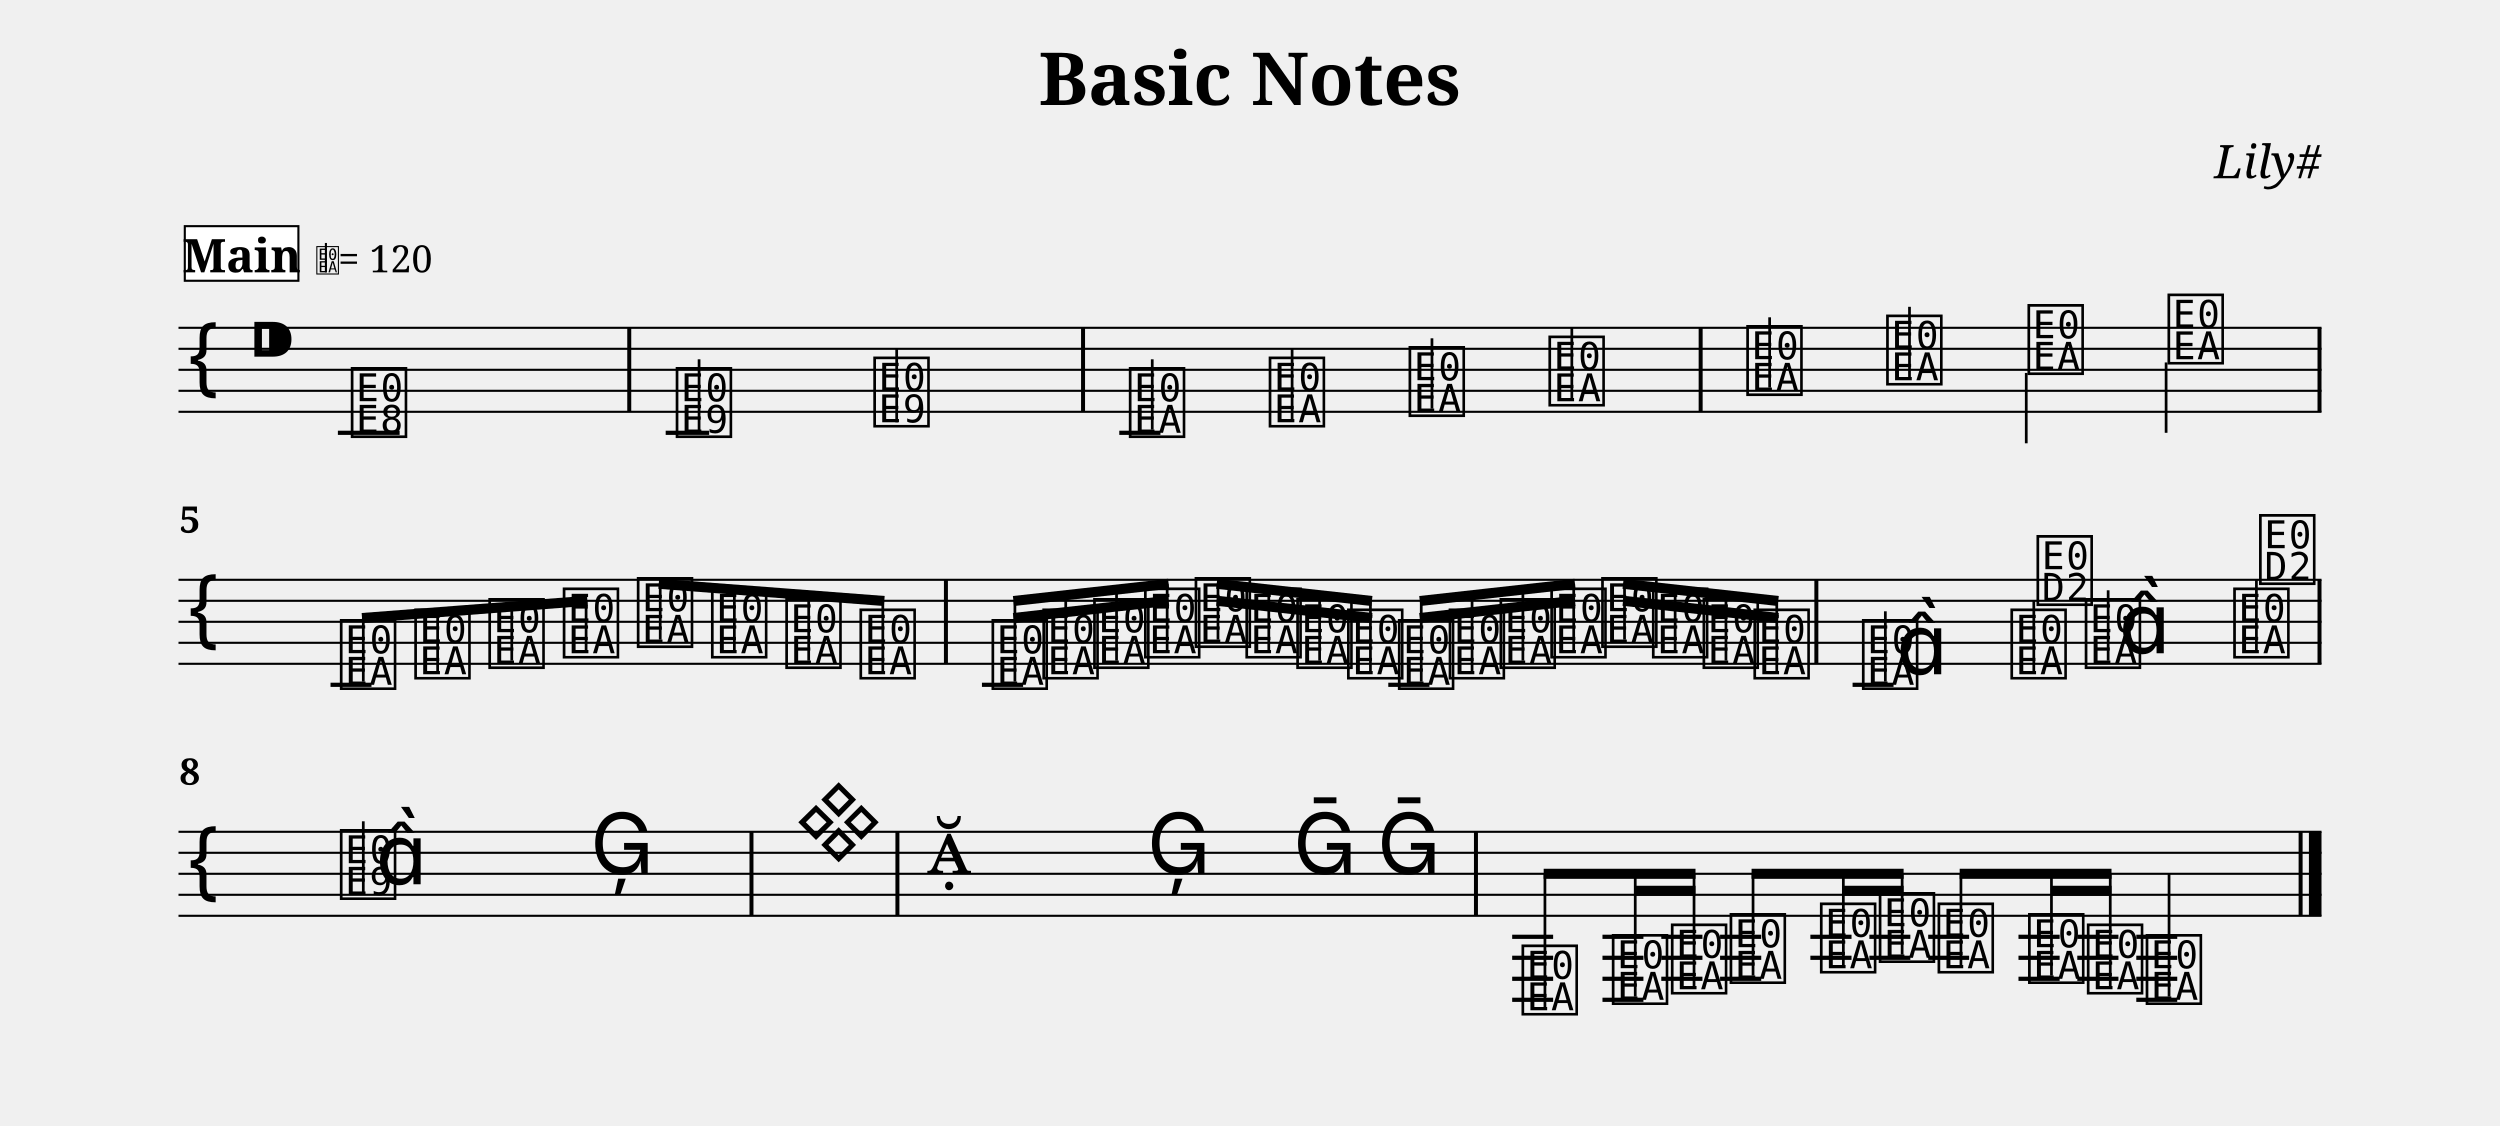
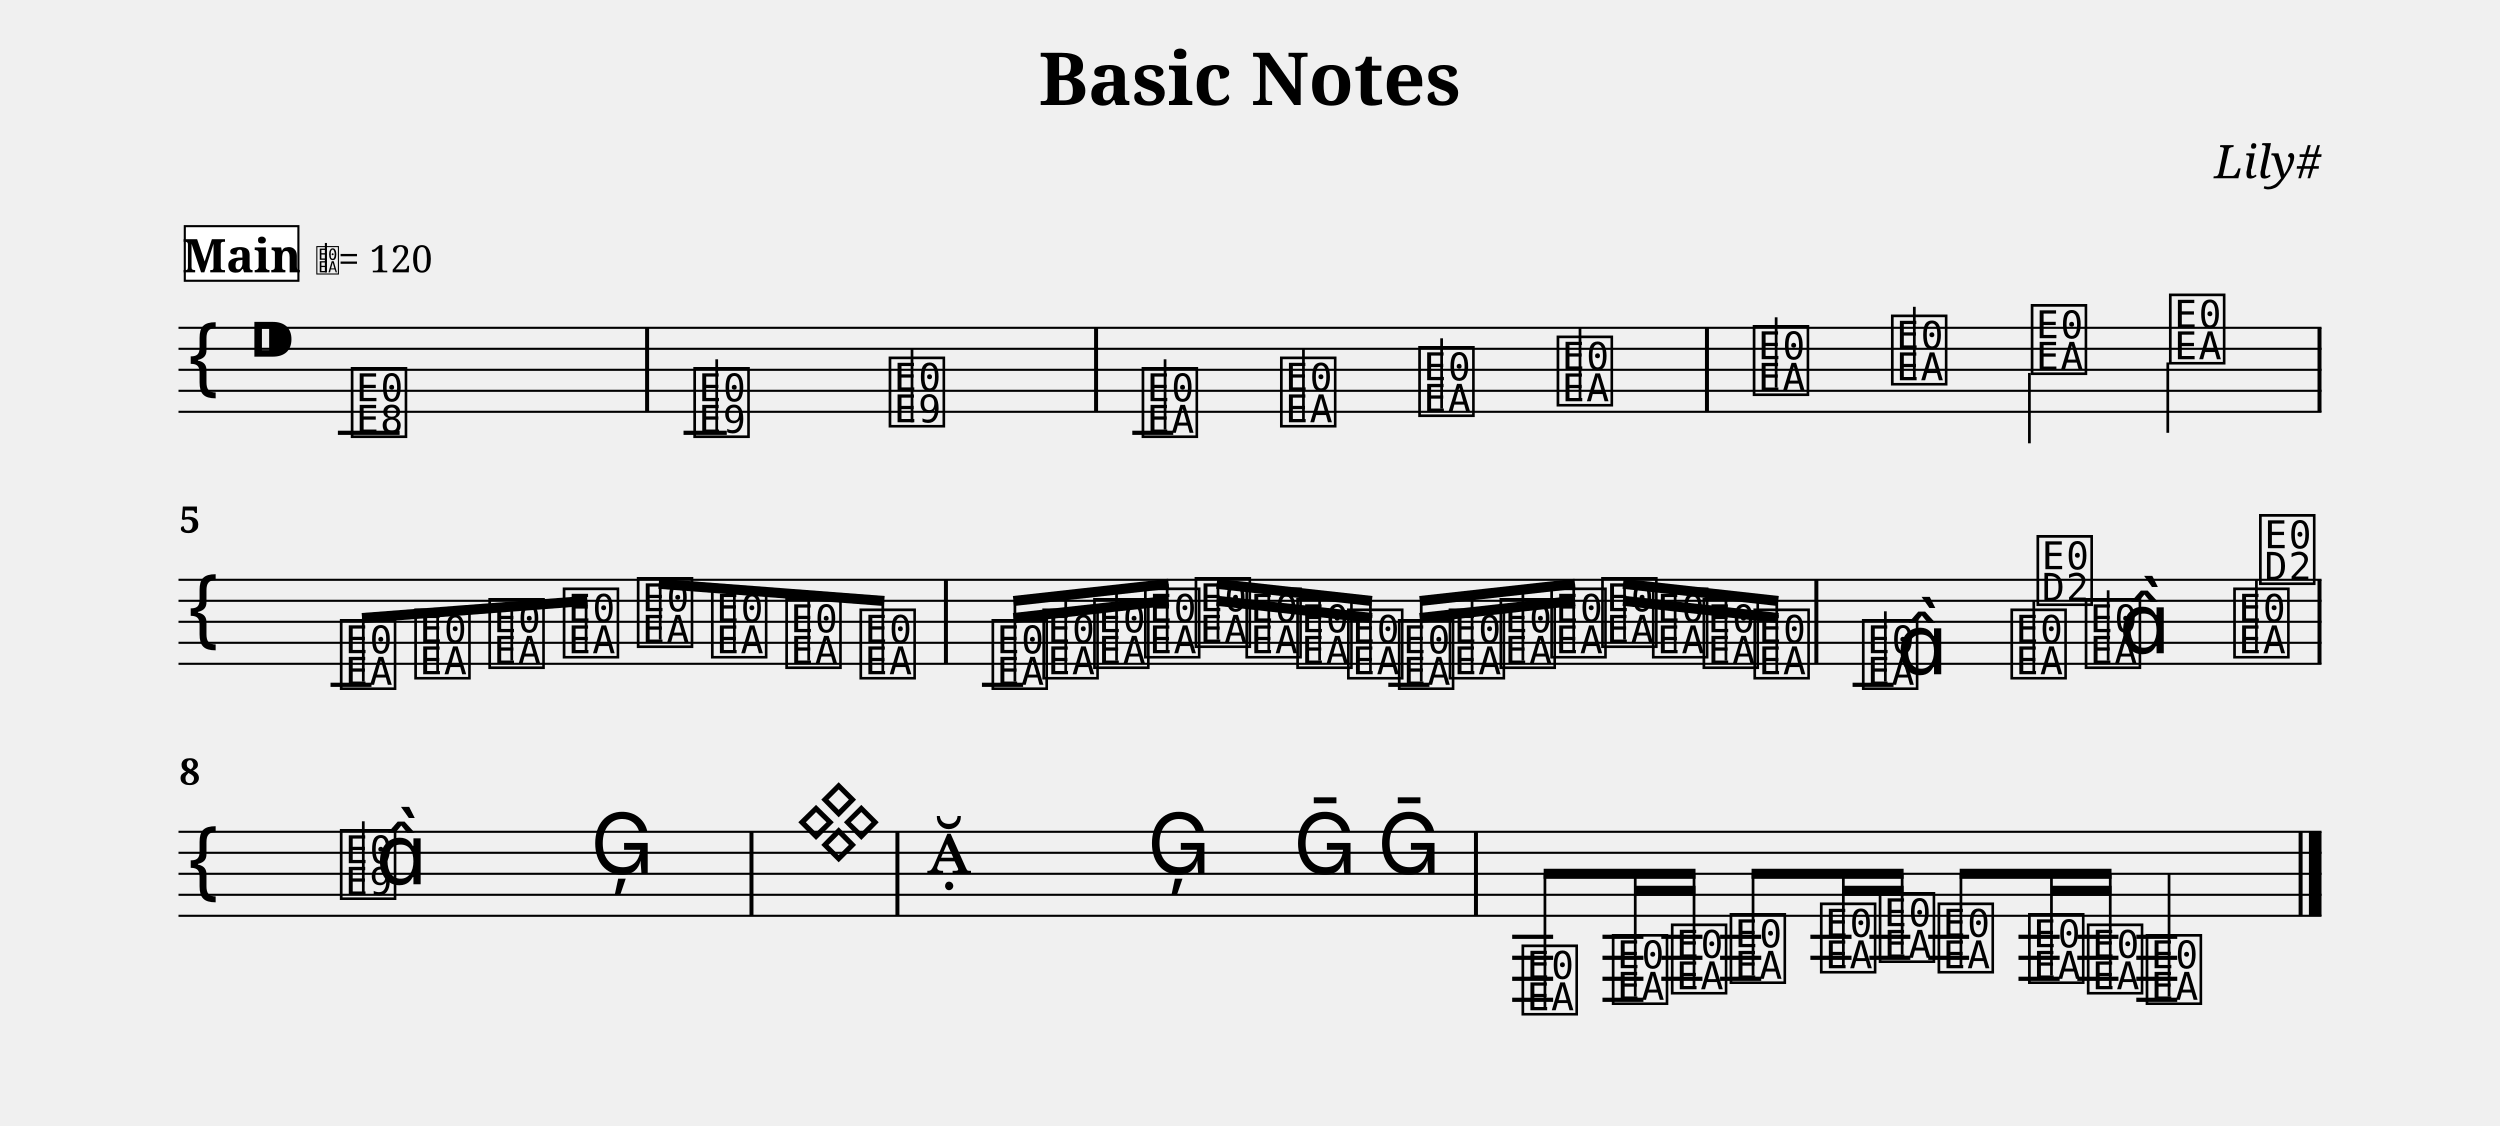
<svg xmlns="http://www.w3.org/2000/svg" width="1190.5" height="536.1" viewBox="0 0 119.05 53.61" font-family="serif">
  <style>
  @font-face { font-family: 'Emmentaler'; src: local('Emmentaler'); }
  .music { font-family: 'Emmentaler', serif; }
</style>
  <text x="59.52" y="5.00" font-size="3.49" font-weight="bold" text-anchor="middle" data-pos="79">Basic Notes</text>
  <text x="110.55" y="8.49" font-size="2.20" font-style="italic" text-anchor="end" data-pos="102">Lily#</text>
  <g transform="translate(8.50,0.00) scale(1,1)">
    <line x1="0.00" y1="15.61" x2="102.05" y2="15.61" stroke="#000000" stroke-width="0.100" />
    <line x1="0.00" y1="16.61" x2="102.05" y2="16.61" stroke="#000000" stroke-width="0.100" />
    <line x1="0.00" y1="17.61" x2="102.05" y2="17.61" stroke="#000000" stroke-width="0.100" />
    <line x1="0.00" y1="18.61" x2="102.05" y2="18.61" stroke="#000000" stroke-width="0.100" />
    <line x1="0.00" y1="19.61" x2="102.05" y2="19.61" stroke="#000000" stroke-width="0.100" />
    <text class="music" x="0.30" y="18.61" font-size="4.00"></text>
    <text class="music" x="3.30" y="17.61" font-size="4.00" data-pos="121"></text>
    <line x1="7.59" y1="20.61" x2="10.53" y2="20.61" stroke="#000000" stroke-width="0.200" />
-     <line x1="23.20" y1="20.61" x2="25.27" y2="20.61" stroke="#000000" stroke-width="0.200" />
-     <line x1="44.80" y1="20.61" x2="46.76" y2="20.61" stroke="#000000" stroke-width="0.200" />
+     <line x1="24.05" y1="20.61" x2="26.11" y2="20.61" stroke="#000000" stroke-width="0.200" />
+     <line x1="45.42" y1="20.61" x2="47.37" y2="20.61" stroke="#000000" stroke-width="0.200" />
    <text class="music" x="8.08" y="20.61" font-size="4.00" data-pos="178"></text>
-     <text class="music" x="23.55" y="20.61" font-size="4.00" data-pos="222"></text>
-     <line x1="24.79" y1="20.61" x2="24.79" y2="17.11" stroke="#000000" stroke-width="0.130" />
-     <text class="music" x="32.96" y="20.11" font-size="4.00" data-pos="227"></text>
-     <line x1="34.20" y1="20.11" x2="34.20" y2="16.61" stroke="#000000" stroke-width="0.130" />
-     <text class="music" x="45.13" y="20.61" font-size="4.00" data-pos="282"></text>
-     <line x1="46.37" y1="20.46" x2="46.37" y2="17.11" stroke="#000000" stroke-width="0.130" />
-     <text class="music" x="51.79" y="20.11" font-size="4.00" data-pos="287"></text>
-     <line x1="53.03" y1="19.96" x2="53.03" y2="16.61" stroke="#000000" stroke-width="0.130" />
-     <text class="music" x="58.45" y="19.61" font-size="4.00" data-pos="289"></text>
-     <line x1="59.69" y1="19.46" x2="59.69" y2="16.11" stroke="#000000" stroke-width="0.130" />
-     <text class="music" x="65.11" y="19.11" font-size="4.00" data-pos="291"></text>
-     <line x1="66.35" y1="18.96" x2="66.35" y2="15.61" stroke="#000000" stroke-width="0.130" />
-     <text class="music" x="74.53" y="18.61" font-size="4.00" data-pos="338"></text>
-     <line x1="75.77" y1="18.46" x2="75.77" y2="15.11" stroke="#000000" stroke-width="0.130" />
-     <text class="music" x="81.19" y="18.11" font-size="4.00" data-pos="343"></text>
-     <line x1="82.43" y1="17.96" x2="82.43" y2="14.61" stroke="#000000" stroke-width="0.130" />
-     <text class="music" x="87.92" y="17.61" font-size="4.00" data-pos="345"></text>
-     <line x1="87.99" y1="17.76" x2="87.99" y2="21.11" stroke="#000000" stroke-width="0.130" />
-     <text class="music" x="94.59" y="17.11" font-size="4.00" data-pos="347"></text>
-     <line x1="94.65" y1="17.26" x2="94.65" y2="20.61" stroke="#000000" stroke-width="0.130" />
-     <rect x="21.37" y="15.61" width="0.19" height="4.00" data-pos="183" />
-     <rect x="42.98" y="15.61" width="0.19" height="4.00" data-pos="230" />
-     <rect x="72.39" y="15.61" width="0.19" height="4.00" data-pos="293" />
+     <text class="music" x="24.39" y="20.61" font-size="4.00" data-pos="222"></text>
+     <line x1="25.63" y1="20.61" x2="25.63" y2="17.11" stroke="#000000" stroke-width="0.130" />
+     <text class="music" x="33.69" y="20.11" font-size="4.00" data-pos="227"></text>
+     <line x1="34.93" y1="20.11" x2="34.93" y2="16.61" stroke="#000000" stroke-width="0.130" />
+     <text class="music" x="45.74" y="20.61" font-size="4.00" data-pos="282"></text>
+     <line x1="46.98" y1="20.46" x2="46.98" y2="17.11" stroke="#000000" stroke-width="0.130" />
+     <text class="music" x="52.33" y="20.11" font-size="4.00" data-pos="287"></text>
+     <line x1="53.57" y1="19.96" x2="53.57" y2="16.61" stroke="#000000" stroke-width="0.130" />
+     <text class="music" x="58.91" y="19.61" font-size="4.00" data-pos="289"></text>
+     <line x1="60.15" y1="19.46" x2="60.15" y2="16.11" stroke="#000000" stroke-width="0.130" />
+     <text class="music" x="65.50" y="19.11" font-size="4.00" data-pos="291"></text>
+     <line x1="66.74" y1="18.96" x2="66.74" y2="15.61" stroke="#000000" stroke-width="0.130" />
+     <text class="music" x="74.84" y="18.61" font-size="4.00" data-pos="338"></text>
+     <line x1="76.08" y1="18.46" x2="76.08" y2="15.11" stroke="#000000" stroke-width="0.130" />
+     <text class="music" x="81.42" y="18.11" font-size="4.00" data-pos="343"></text>
+     <line x1="82.66" y1="17.96" x2="82.66" y2="14.61" stroke="#000000" stroke-width="0.130" />
+     <text class="music" x="88.08" y="17.61" font-size="4.00" data-pos="345"></text>
+     <line x1="88.14" y1="17.76" x2="88.14" y2="21.11" stroke="#000000" stroke-width="0.130" />
+     <text class="music" x="94.66" y="17.11" font-size="4.00" data-pos="347"></text>
+     <line x1="94.73" y1="17.26" x2="94.73" y2="20.61" stroke="#000000" stroke-width="0.130" />
+     <rect x="22.22" y="15.61" width="0.19" height="4.00" data-pos="183" />
+     <rect x="43.60" y="15.61" width="0.19" height="4.00" data-pos="230" />
+     <rect x="72.69" y="15.61" width="0.19" height="4.00" data-pos="293" />
    <rect x="101.86" y="15.61" width="0.19" height="4.00" data-pos="349" />
    <line x1="0.00" y1="27.61" x2="102.05" y2="27.61" stroke="#000000" stroke-width="0.100" />
    <line x1="0.00" y1="28.61" x2="102.05" y2="28.61" stroke="#000000" stroke-width="0.100" />
    <line x1="0.00" y1="29.61" x2="102.05" y2="29.61" stroke="#000000" stroke-width="0.100" />
    <line x1="0.00" y1="30.61" x2="102.05" y2="30.61" stroke="#000000" stroke-width="0.100" />
    <line x1="0.00" y1="31.61" x2="102.05" y2="31.61" stroke="#000000" stroke-width="0.100" />
    <text class="music" x="0.30" y="30.61" font-size="4.00"></text>
    <line x1="7.24" y1="32.61" x2="9.19" y2="32.61" stroke="#000000" stroke-width="0.200" />
    <line x1="38.26" y1="32.61" x2="40.22" y2="32.61" stroke="#000000" stroke-width="0.200" />
    <line x1="57.61" y1="32.61" x2="59.57" y2="32.61" stroke="#000000" stroke-width="0.200" />
    <line x1="79.72" y1="32.61" x2="81.67" y2="32.61" stroke="#000000" stroke-width="0.200" />
    <text class="music" x="7.56" y="32.61" font-size="4.00" data-pos="394"></text>
    <text class="music" x="11.10" y="32.11" font-size="4.00" data-pos="399"></text>
    <text class="music" x="14.63" y="31.61" font-size="4.00" data-pos="401"></text>
    <text class="music" x="18.17" y="31.11" font-size="4.00" data-pos="403"></text>
    <text class="music" x="21.70" y="30.61" font-size="4.00" data-pos="405"></text>
    <text class="music" x="25.23" y="31.11" font-size="4.00" data-pos="407"></text>
    <text class="music" x="28.77" y="31.61" font-size="4.00" data-pos="409"></text>
    <text class="music" x="32.30" y="32.11" font-size="4.00" data-pos="411"></text>
    <text class="music" x="38.59" y="32.61" font-size="4.00" data-pos="462"></text>
    <text class="music" x="41.01" y="32.11" font-size="4.00" data-pos="468"></text>
    <text class="music" x="43.43" y="31.61" font-size="4.00" data-pos="470"></text>
    <text class="music" x="45.85" y="31.11" font-size="4.00" data-pos="472"></text>
    <text class="music" x="48.26" y="30.61" font-size="4.00" data-pos="474"></text>
    <text class="music" x="50.68" y="31.11" font-size="4.00" data-pos="476"></text>
    <text class="music" x="53.10" y="31.61" font-size="4.00" data-pos="478"></text>
    <text class="music" x="55.52" y="32.11" font-size="4.00" data-pos="480"></text>
    <text class="music" x="57.94" y="32.61" font-size="4.00" data-pos="482"></text>
    <text class="music" x="60.36" y="32.11" font-size="4.00" data-pos="484"></text>
    <text class="music" x="62.78" y="31.61" font-size="4.00" data-pos="486"></text>
    <text class="music" x="65.20" y="31.11" font-size="4.00" data-pos="488"></text>
    <text class="music" x="67.62" y="30.61" font-size="4.00" data-pos="490"></text>
    <text class="music" x="70.04" y="31.11" font-size="4.00" data-pos="492"></text>
    <text class="music" x="72.45" y="31.61" font-size="4.00" data-pos="494"></text>
    <text class="music" x="74.87" y="32.11" font-size="4.00" data-pos="496"></text>
    <text class="music" x="80.04" y="32.61" font-size="4.00" data-pos="533"></text>
    <line x1="81.28" y1="32.46" x2="81.28" y2="29.11" stroke="#000000" stroke-width="0.130" />
    <text class="music" x="81.80" y="32.11" font-size="4.00"></text>
    <text class="music" x="87.11" y="32.11" font-size="4.00" data-pos="539"></text>
    <line x1="88.35" y1="31.96" x2="88.35" y2="28.61" stroke="#000000" stroke-width="0.130" />
    <text class="music" x="88.35" y="28.61" font-size="4.00"></text>
    <text class="music" x="90.65" y="31.61" font-size="4.00" data-pos="542"></text>
    <line x1="91.89" y1="31.46" x2="91.89" y2="28.11" stroke="#000000" stroke-width="0.130" />
    <text class="music" x="92.40" y="31.11" font-size="4.00"></text>
    <text class="music" x="97.72" y="31.11" font-size="4.00" data-pos="546"></text>
    <line x1="98.95" y1="30.96" x2="98.95" y2="27.61" stroke="#000000" stroke-width="0.130" />
    <text class="music" x="98.95" y="27.61" font-size="4.00"></text>
    <rect x="36.45" y="27.61" width="0.19" height="4.00" data-pos="413" />
    <rect x="77.90" y="27.61" width="0.19" height="4.00" data-pos="498" />
    <rect x="101.86" y="27.61" width="0.19" height="4.00" data-pos="549" />
    <line x1="8.74" y1="29.43" x2="19.47" y2="28.61" stroke="#000000" stroke-width="0.480" />
    <line x1="8.80" y1="32.46" x2="8.80" y2="29.42" stroke="#000000" stroke-width="0.130" />
    <line x1="12.34" y1="31.96" x2="12.34" y2="29.15" stroke="#000000" stroke-width="0.130" />
    <line x1="15.87" y1="31.46" x2="15.87" y2="28.88" stroke="#000000" stroke-width="0.130" />
    <line x1="19.41" y1="30.96" x2="19.41" y2="28.61" stroke="#000000" stroke-width="0.130" />
    <line x1="22.87" y1="27.80" x2="33.61" y2="28.62" stroke="#000000" stroke-width="0.480" />
    <line x1="22.94" y1="30.46" x2="22.94" y2="27.80" stroke="#000000" stroke-width="0.130" />
    <line x1="26.47" y1="30.96" x2="26.47" y2="28.07" stroke="#000000" stroke-width="0.130" />
    <line x1="30.01" y1="31.46" x2="30.01" y2="28.34" stroke="#000000" stroke-width="0.130" />
    <line x1="33.54" y1="31.96" x2="33.54" y2="28.61" stroke="#000000" stroke-width="0.130" />
    <line x1="39.76" y1="28.62" x2="47.15" y2="27.80" stroke="#000000" stroke-width="0.480" />
    <line x1="39.76" y1="29.43" x2="42.25" y2="29.15" stroke="#000000" stroke-width="0.480" />
    <line x1="42.25" y1="29.15" x2="44.67" y2="28.88" stroke="#000000" stroke-width="0.480" />
    <line x1="44.67" y1="28.88" x2="47.15" y2="28.61" stroke="#000000" stroke-width="0.480" />
    <line x1="39.83" y1="32.46" x2="39.83" y2="28.61" stroke="#000000" stroke-width="0.130" />
    <line x1="42.25" y1="31.96" x2="42.25" y2="28.34" stroke="#000000" stroke-width="0.130" />
    <line x1="44.67" y1="31.46" x2="44.67" y2="28.07" stroke="#000000" stroke-width="0.130" />
    <line x1="47.08" y1="30.96" x2="47.08" y2="27.80" stroke="#000000" stroke-width="0.130" />
    <line x1="49.44" y1="27.80" x2="56.83" y2="28.62" stroke="#000000" stroke-width="0.480" />
    <line x1="49.44" y1="28.61" x2="51.92" y2="28.88" stroke="#000000" stroke-width="0.480" />
    <line x1="51.92" y1="28.88" x2="54.34" y2="29.15" stroke="#000000" stroke-width="0.480" />
    <line x1="54.34" y1="29.15" x2="56.83" y2="29.43" stroke="#000000" stroke-width="0.480" />
    <line x1="49.50" y1="30.46" x2="49.50" y2="27.80" stroke="#000000" stroke-width="0.130" />
    <line x1="51.92" y1="30.96" x2="51.92" y2="28.07" stroke="#000000" stroke-width="0.130" />
    <line x1="54.34" y1="31.46" x2="54.34" y2="28.34" stroke="#000000" stroke-width="0.130" />
    <line x1="56.76" y1="31.96" x2="56.76" y2="28.61" stroke="#000000" stroke-width="0.130" />
    <line x1="59.11" y1="28.62" x2="66.50" y2="27.80" stroke="#000000" stroke-width="0.480" />
    <line x1="59.11" y1="29.43" x2="61.60" y2="29.15" stroke="#000000" stroke-width="0.480" />
    <line x1="61.60" y1="29.15" x2="64.02" y2="28.88" stroke="#000000" stroke-width="0.480" />
    <line x1="64.02" y1="28.88" x2="66.50" y2="28.61" stroke="#000000" stroke-width="0.480" />
    <line x1="59.18" y1="32.46" x2="59.18" y2="28.61" stroke="#000000" stroke-width="0.130" />
    <line x1="61.60" y1="31.96" x2="61.60" y2="28.34" stroke="#000000" stroke-width="0.130" />
    <line x1="64.02" y1="31.46" x2="64.02" y2="28.07" stroke="#000000" stroke-width="0.130" />
    <line x1="66.44" y1="30.96" x2="66.44" y2="27.80" stroke="#000000" stroke-width="0.130" />
    <line x1="68.79" y1="27.80" x2="76.18" y2="28.62" stroke="#000000" stroke-width="0.480" />
    <line x1="68.79" y1="28.61" x2="71.27" y2="28.88" stroke="#000000" stroke-width="0.480" />
    <line x1="71.27" y1="28.88" x2="73.69" y2="29.15" stroke="#000000" stroke-width="0.480" />
    <line x1="73.69" y1="29.15" x2="76.18" y2="29.43" stroke="#000000" stroke-width="0.480" />
    <line x1="68.86" y1="30.46" x2="68.86" y2="27.80" stroke="#000000" stroke-width="0.130" />
    <line x1="71.27" y1="30.96" x2="71.27" y2="28.07" stroke="#000000" stroke-width="0.130" />
    <line x1="73.69" y1="31.46" x2="73.69" y2="28.34" stroke="#000000" stroke-width="0.130" />
    <line x1="76.11" y1="31.96" x2="76.11" y2="28.61" stroke="#000000" stroke-width="0.130" />
    <line x1="0.00" y1="39.61" x2="102.05" y2="39.61" stroke="#000000" stroke-width="0.100" />
    <line x1="0.00" y1="40.61" x2="102.05" y2="40.61" stroke="#000000" stroke-width="0.100" />
    <line x1="0.00" y1="41.61" x2="102.05" y2="41.61" stroke="#000000" stroke-width="0.100" />
    <line x1="0.00" y1="42.61" x2="102.05" y2="42.61" stroke="#000000" stroke-width="0.100" />
    <line x1="0.00" y1="43.61" x2="102.05" y2="43.61" stroke="#000000" stroke-width="0.100" />
    <text class="music" x="0.30" y="42.61" font-size="4.00"></text>
    <line x1="63.51" y1="44.61" x2="65.46" y2="44.61" stroke="#000000" stroke-width="0.200" />
    <line x1="63.51" y1="45.61" x2="65.46" y2="45.61" stroke="#000000" stroke-width="0.200" />
    <line x1="63.51" y1="46.61" x2="65.46" y2="46.61" stroke="#000000" stroke-width="0.200" />
    <line x1="63.51" y1="47.61" x2="65.46" y2="47.61" stroke="#000000" stroke-width="0.200" />
    <line x1="67.81" y1="44.61" x2="69.76" y2="44.61" stroke="#000000" stroke-width="0.200" />
    <line x1="67.81" y1="45.61" x2="69.76" y2="45.61" stroke="#000000" stroke-width="0.200" />
    <line x1="67.81" y1="46.61" x2="69.76" y2="46.61" stroke="#000000" stroke-width="0.200" />
    <line x1="67.81" y1="47.61" x2="69.76" y2="47.61" stroke="#000000" stroke-width="0.200" />
    <line x1="70.61" y1="44.61" x2="72.57" y2="44.61" stroke="#000000" stroke-width="0.200" />
    <line x1="70.61" y1="45.61" x2="72.57" y2="45.61" stroke="#000000" stroke-width="0.200" />
    <line x1="70.61" y1="46.61" x2="72.57" y2="46.61" stroke="#000000" stroke-width="0.200" />
    <line x1="73.41" y1="44.61" x2="75.37" y2="44.61" stroke="#000000" stroke-width="0.200" />
    <line x1="73.41" y1="45.61" x2="75.37" y2="45.61" stroke="#000000" stroke-width="0.200" />
    <line x1="73.41" y1="46.61" x2="75.37" y2="46.61" stroke="#000000" stroke-width="0.200" />
    <line x1="77.71" y1="44.61" x2="79.67" y2="44.61" stroke="#000000" stroke-width="0.200" />
    <line x1="77.71" y1="45.61" x2="79.67" y2="45.61" stroke="#000000" stroke-width="0.200" />
    <line x1="80.52" y1="44.61" x2="82.47" y2="44.61" stroke="#000000" stroke-width="0.200" />
    <line x1="80.52" y1="45.61" x2="82.47" y2="45.61" stroke="#000000" stroke-width="0.200" />
    <line x1="83.32" y1="44.61" x2="85.27" y2="44.61" stroke="#000000" stroke-width="0.200" />
    <line x1="83.32" y1="45.61" x2="85.27" y2="45.61" stroke="#000000" stroke-width="0.200" />
    <line x1="87.62" y1="44.61" x2="89.58" y2="44.61" stroke="#000000" stroke-width="0.200" />
    <line x1="87.62" y1="45.61" x2="89.58" y2="45.61" stroke="#000000" stroke-width="0.200" />
    <line x1="87.62" y1="46.61" x2="89.58" y2="46.61" stroke="#000000" stroke-width="0.200" />
    <line x1="90.42" y1="44.61" x2="92.38" y2="44.61" stroke="#000000" stroke-width="0.200" />
    <line x1="90.42" y1="45.61" x2="92.38" y2="45.61" stroke="#000000" stroke-width="0.200" />
    <line x1="90.42" y1="46.61" x2="92.38" y2="46.61" stroke="#000000" stroke-width="0.200" />
    <line x1="93.23" y1="44.61" x2="95.18" y2="44.61" stroke="#000000" stroke-width="0.200" />
    <line x1="93.23" y1="45.61" x2="95.18" y2="45.61" stroke="#000000" stroke-width="0.200" />
    <line x1="93.23" y1="46.61" x2="95.18" y2="46.61" stroke="#000000" stroke-width="0.200" />
    <line x1="93.23" y1="47.61" x2="95.18" y2="47.61" stroke="#000000" stroke-width="0.200" />
    <text class="music" x="7.56" y="42.61" font-size="4.00" data-pos="585"></text>
    <line x1="8.80" y1="42.61" x2="8.80" y2="39.11" stroke="#000000" stroke-width="0.130" />
    <text class="music" x="9.39" y="42.11" font-size="4.00"></text>
    <text class="music" x="19.61" y="41.61" font-size="4.00" data-pos="591"></text>
    <text class="music" x="29.33" y="40.61" font-size="4.00" data-pos="650"></text>
    <text class="music" x="35.63" y="41.61" font-size="4.00" data-pos="691"></text>
    <text class="music" x="46.12" y="41.61" font-size="4.00" data-pos="696"></text>
    <text class="music" x="53.08" y="41.61" font-size="4.00" data-pos="699"></text>
    <text class="music" x="57.08" y="41.61" font-size="4.00" data-pos="702"></text>
    <text class="music" x="63.83" y="48.11" font-size="4.00" data-pos="753"></text>
    <text class="music" x="68.13" y="47.61" font-size="4.00" data-pos="759"></text>
    <text class="music" x="70.94" y="47.11" font-size="4.00" data-pos="763"></text>
    <text class="music" x="73.74" y="46.61" font-size="4.00" data-pos="765"></text>
    <text class="music" x="78.04" y="46.11" font-size="4.00" data-pos="768"></text>
    <text class="music" x="80.84" y="45.61" font-size="4.00" data-pos="772"></text>
    <text class="music" x="83.64" y="46.11" font-size="4.00" data-pos="774"></text>
    <text class="music" x="87.95" y="46.61" font-size="4.00" data-pos="777"></text>
    <text class="music" x="90.75" y="47.11" font-size="4.00" data-pos="781"></text>
    <text class="music" x="93.55" y="47.61" font-size="4.00" data-pos="783"></text>
    <line x1="94.79" y1="47.46" x2="94.79" y2="41.61" stroke="#000000" stroke-width="0.130" />
    <rect x="27.19" y="39.61" width="0.19" height="4.00" data-pos="594" />
    <rect x="34.14" y="39.61" width="0.19" height="4.00" data-pos="655" />
    <rect x="61.69" y="39.61" width="0.19" height="4.00" data-pos="705" />
    <rect x="100.96" y="39.61" width="0.19" height="4.00" data-pos="786" />
    <rect x="101.45" y="39.61" width="0.60" height="4.00" data-pos="786" />
    <line x1="65.01" y1="41.61" x2="72.24" y2="41.61" stroke="#000000" stroke-width="0.480" />
    <line x1="69.37" y1="42.42" x2="72.24" y2="42.42" stroke="#000000" stroke-width="0.480" />
    <line x1="65.07" y1="47.96" x2="65.07" y2="41.61" stroke="#000000" stroke-width="0.130" />
    <line x1="69.37" y1="47.46" x2="69.37" y2="41.61" stroke="#000000" stroke-width="0.130" />
    <line x1="72.17" y1="46.96" x2="72.17" y2="41.61" stroke="#000000" stroke-width="0.130" />
    <line x1="74.91" y1="41.61" x2="82.15" y2="41.61" stroke="#000000" stroke-width="0.480" />
    <line x1="79.28" y1="42.42" x2="82.15" y2="42.42" stroke="#000000" stroke-width="0.480" />
    <line x1="74.98" y1="46.46" x2="74.98" y2="41.61" stroke="#000000" stroke-width="0.130" />
    <line x1="79.28" y1="45.96" x2="79.28" y2="41.61" stroke="#000000" stroke-width="0.130" />
    <line x1="82.08" y1="45.46" x2="82.08" y2="41.61" stroke="#000000" stroke-width="0.130" />
    <line x1="84.82" y1="41.61" x2="92.05" y2="41.61" stroke="#000000" stroke-width="0.480" />
    <line x1="89.19" y1="42.42" x2="92.05" y2="42.42" stroke="#000000" stroke-width="0.480" />
    <line x1="84.88" y1="45.96" x2="84.88" y2="41.61" stroke="#000000" stroke-width="0.130" />
    <line x1="89.19" y1="46.46" x2="89.19" y2="41.61" stroke="#000000" stroke-width="0.130" />
    <line x1="91.99" y1="46.96" x2="91.99" y2="41.61" stroke="#000000" stroke-width="0.130" />
    <text x="0.05" y="25.37" font-size="1.75" font-weight="bold">5</text>
    <text x="0.05" y="37.37" font-size="1.75" font-weight="bold">8</text>
    <rect x="0.30" y="10.77" width="5.41" height="2.60" fill="#FFFFFF" stroke="#000000" stroke-width="0.100" data-pos="806" />
    <text x="3.01" y="12.97" font-size="2.20" font-weight="bold" text-anchor="middle" data-pos="806">Main</text>
    <text class="music" x="6.51" y="12.97" font-size="1.60" data-pos="0"></text>
    <line x1="7.02" y1="12.97" x2="7.02" y2="11.57" stroke="#000000" stroke-width="0.100" data-pos="0" />
    <text x="7.61" y="12.97" font-size="1.80" data-pos="0">= 120</text>
  </g>
</svg>
